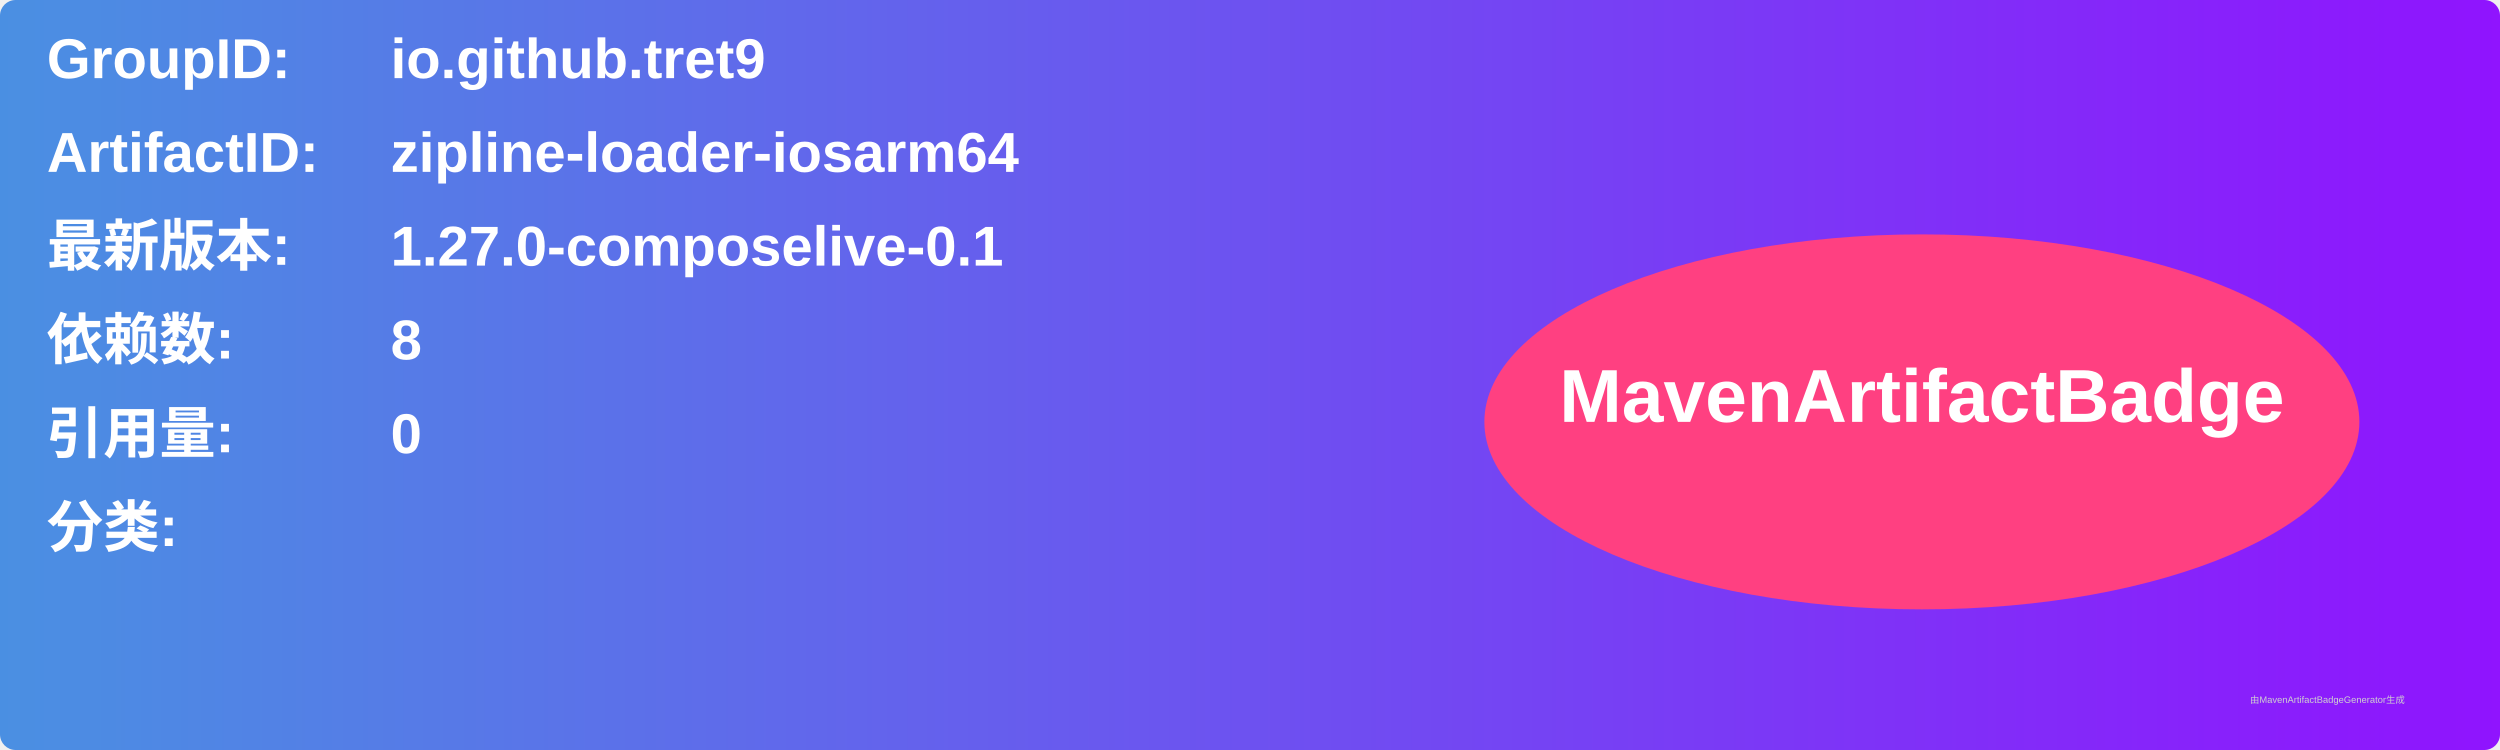
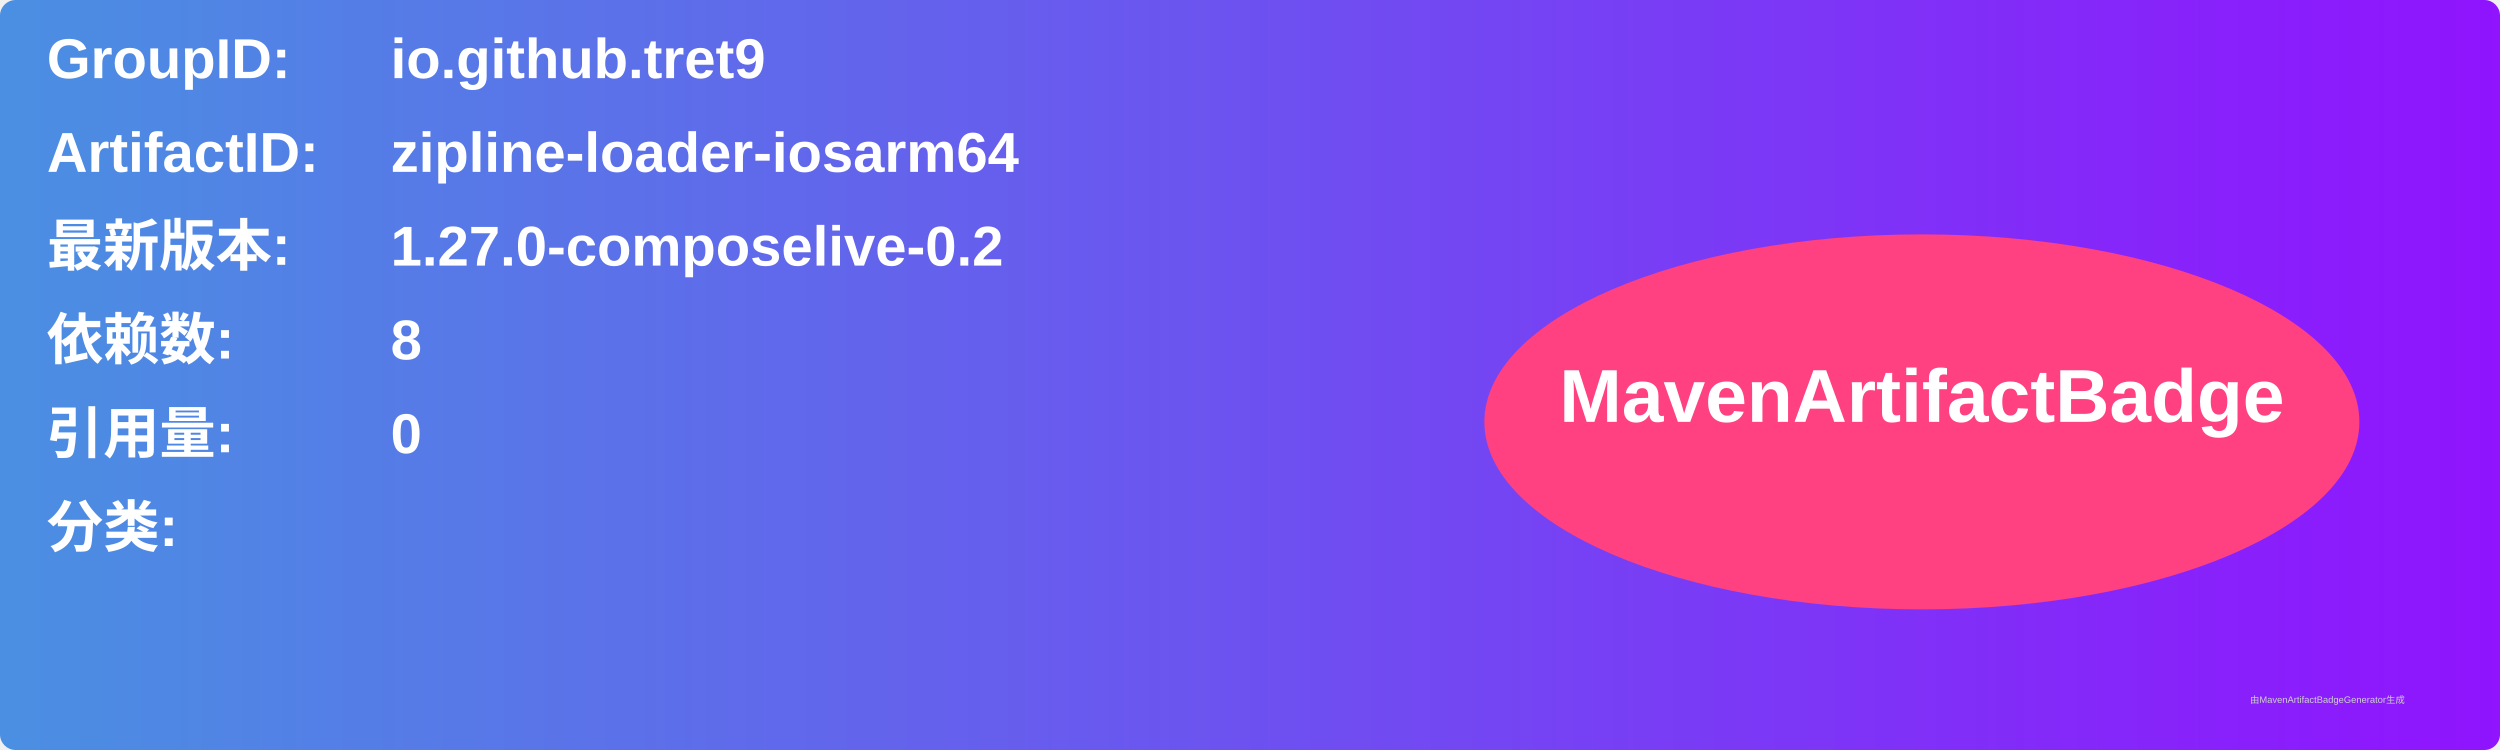
<svg xmlns="http://www.w3.org/2000/svg" width="800" height="240" viewBox="0 0 800 240">
  <linearGradient id="grad" x1="0%" y1="0%" x2="100%" y2="0%">
    <stop offset="0%" stop-color="#4a90e2" />
    <stop offset="100%" stop-color="#9013fe" />
  </linearGradient>
  <rect width="100%" height="100%" rx="5" ry="5" fill="url(#grad)" />
  <g transform="translate(15, 15)">
    <text x="0" y="10" font-family="Arial" font-size="18" fill="white" font-weight="bold" width="260">GroupID:</text>
    <text x="110" y="10" font-family="Arial" font-size="18" fill="white" font-weight="bold" width="460">io.github.tret9</text>
    <text x="0" y="40" font-family="Arial" font-size="18" fill="white" font-weight="bold" width="260">ArtifactID:</text>
    <text x="110" y="40" font-family="Arial" font-size="18" fill="white" font-weight="bold" width="460">zipline-loader-iosarm64</text>
    <text x="0" y="70" font-family="Arial" font-size="18" fill="white" font-weight="bold">最新版本:</text>
    <text x="110" y="70" font-family="Arial" font-size="18" fill="white" font-weight="bold">
-       <tspan font-weight="bold">1.27.0-composelive-0.1</tspan>
+       <tspan font-weight="bold">1.27.0-composelive-0.2</tspan>
    </text>
    <text x="0" y="100" font-family="Arial" font-size="18" fill="white" font-weight="bold">依赖数: </text>
    <text x="110" y="100" font-family="Arial" font-size="18" fill="white">
      <tspan font-weight="bold">8</tspan>
    </text>
    <text x="0" y="130" font-family="Arial" font-size="18" fill="white" font-weight="bold">引用量: </text>
    <text x="110" y="130" font-family="Arial" font-size="18" fill="white">
      <tspan font-weight="bold">0</tspan>
    </text>
    <text x="0" y="160" font-family="Arial" font-size="18" fill="white" font-weight="bold">分类:</text>
    <text x="10" y="190" font-family="Arial" font-size="10" fill="white">
      <tspan font-weight="bold" />
    </text>
    <ellipse cx="600" cy="120" rx="140" ry="60" fill="#ff4081" />
    <text x="600" y="120" text-anchor="middle" font-family="Arial" font-size="24" fill="white" font-weight="bold">MavenArtifactBadge</text>
  </g>
  <text x="720" y="225" font-family="Arial" font-size="3" fill="#d0d0d0">由MavenArtifactBadgeGenerator生成</text>
</svg>
